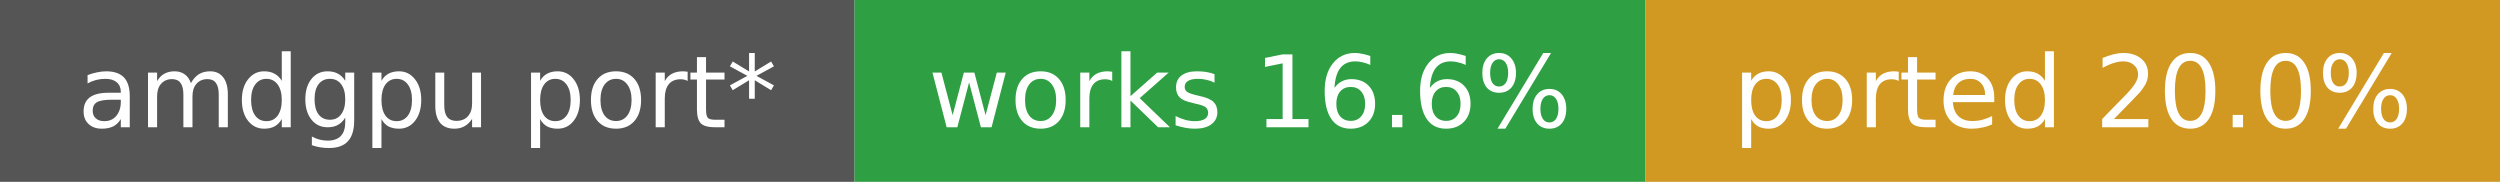
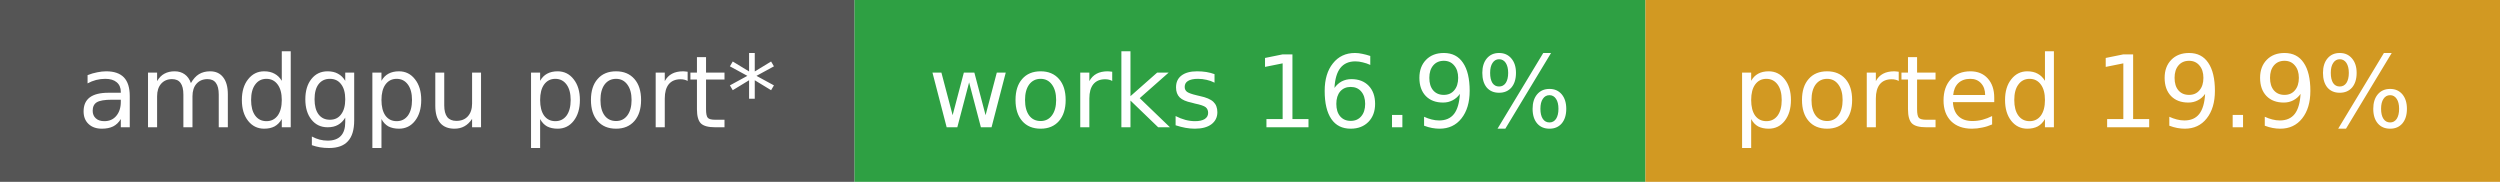
- <svg xmlns="http://www.w3.org/2000/svg" width="275" height="20" role="img" aria-label="amdgpu port*: works 16.6%, ported 20.0%">
+ <svg xmlns="http://www.w3.org/2000/svg" width="275" height="20" role="img" aria-label="amdgpu port*: works 16.9%, ported 19.9%">
  <rect width="94" height="20" fill="#555" />
  <rect x="94" width="87" height="20" fill="#2ea043" />
  <rect x="181" width="94" height="20" fill="#d29922" />
  <g fill="#fff" font-family="Verdana,DejaVu Sans,sans-serif" font-size="11" text-anchor="middle">
    <text x="47.0" y="14">amdgpu port*</text>
-     <text x="137.5" y="14">works 16.6%</text>
-     <text x="228.0" y="14">ported 20.0%</text>
+     <text x="137.5" y="14">works 16.9%</text>
+     <text x="228.0" y="14">ported 19.9%</text>
  </g>
</svg>
